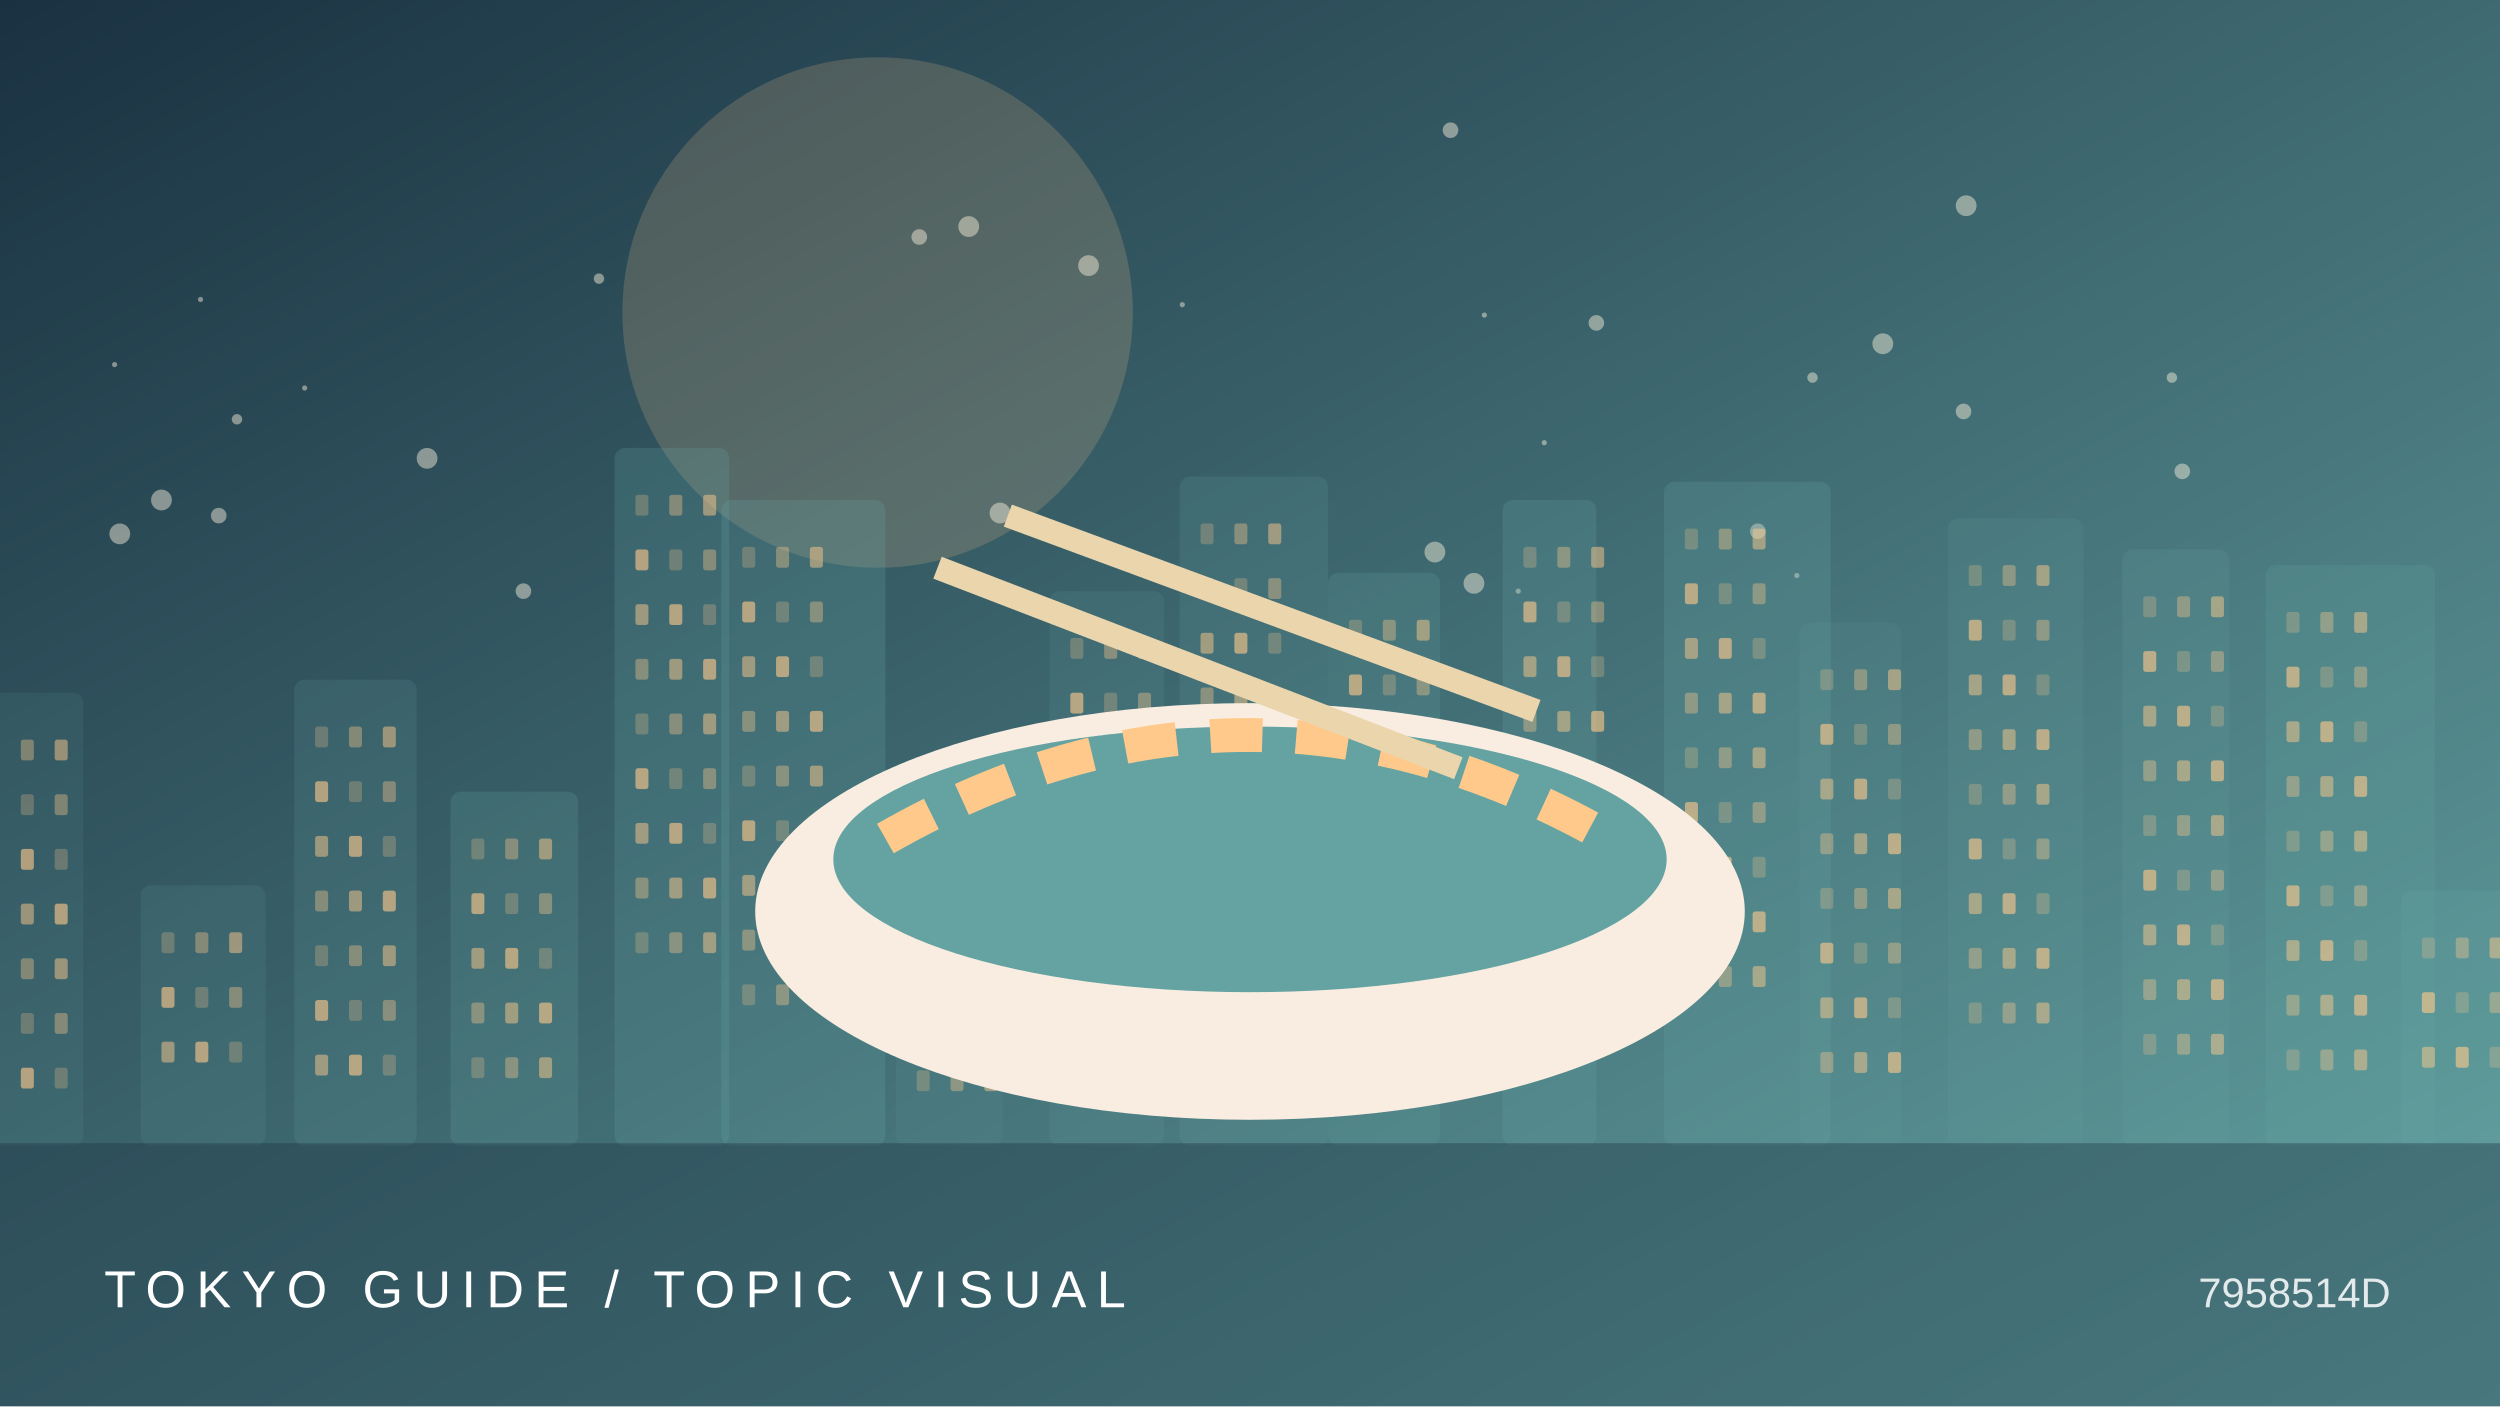
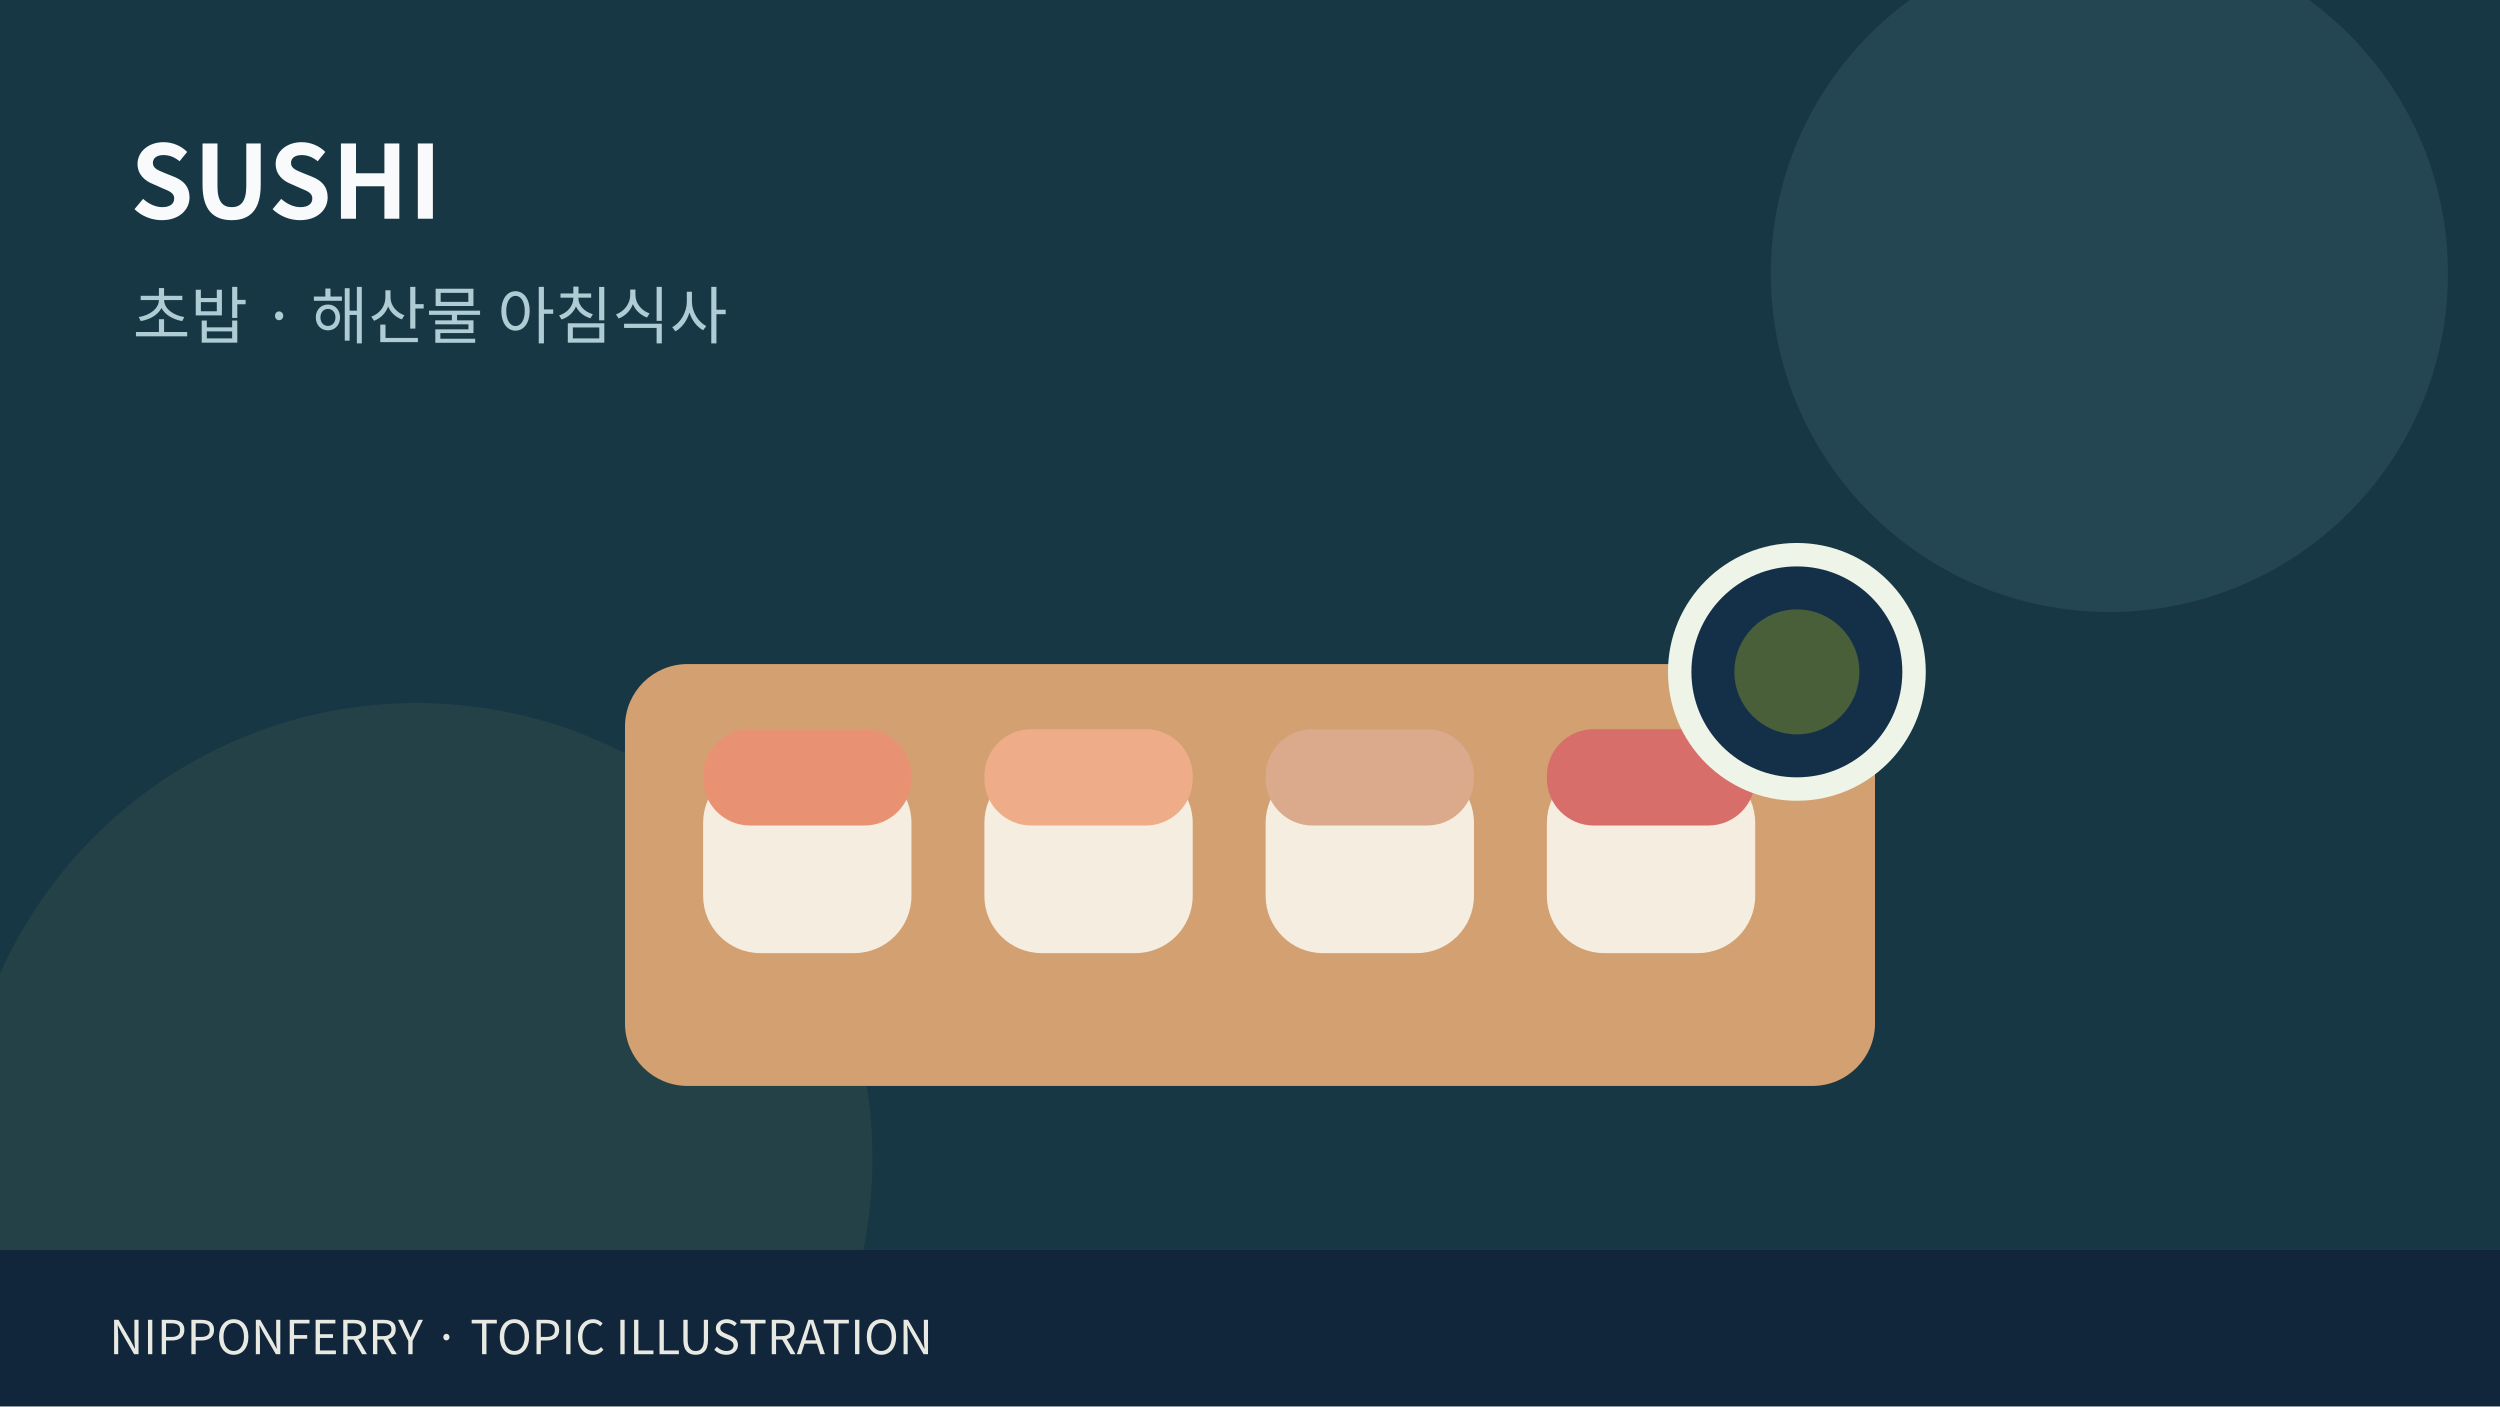
- <svg xmlns="http://www.w3.org/2000/svg" viewBox="0 0 960 540">
-   <defs>
-     <linearGradient id="g" x2="1" y2="1">
-       <stop stop-color="#1a3141" />
-       <stop offset="1" stop-color="#64a3a2" />
-     </linearGradient>
-   </defs>
-   <rect width="960" height="540" fill="url(#g)" />
-   <circle cx="337" cy="120" r="98" fill="#ffc98b" opacity=".18" />
-   <circle cx="62" cy="192" r="4" fill="#fff4de" opacity=".45" />
-   <circle cx="230" cy="107" r="2" fill="#fff4de" opacity=".45" />
-   <circle cx="675" cy="204" r="3" fill="#fff4de" opacity=".45" />
-   <circle cx="723" cy="132" r="4" fill="#fff4de" opacity=".45" />
-   <circle cx="551" cy="212" r="4" fill="#fff4de" opacity=".45" />
-   <circle cx="164" cy="176" r="4" fill="#fff4de" opacity=".45" />
-   <circle cx="566" cy="224" r="4" fill="#fff4de" opacity=".45" />
-   <circle cx="44" cy="140" r="1" fill="#fff4de" opacity=".45" />
-   <circle cx="754" cy="158" r="3" fill="#fff4de" opacity=".45" />
-   <circle cx="593" cy="170" r="1" fill="#fff4de" opacity=".45" />
-   <circle cx="91" cy="161" r="2" fill="#fff4de" opacity=".45" />
-   <circle cx="418" cy="102" r="4" fill="#fff4de" opacity=".45" />
-   <circle cx="454" cy="117" r="1" fill="#fff4de" opacity=".45" />
-   <circle cx="372" cy="87" r="4" fill="#fff4de" opacity=".45" />
-   <circle cx="690" cy="221" r="1" fill="#fff4de" opacity=".45" />
-   <circle cx="353" cy="91" r="3" fill="#fff4de" opacity=".45" />
-   <circle cx="696" cy="145" r="2" fill="#fff4de" opacity=".45" />
-   <circle cx="583" cy="227" r="1" fill="#fff4de" opacity=".45" />
-   <circle cx="77" cy="115" r="1" fill="#fff4de" opacity=".45" />
-   <circle cx="117" cy="149" r="1" fill="#fff4de" opacity=".45" />
-   <circle cx="384" cy="197" r="4" fill="#fff4de" opacity=".45" />
-   <circle cx="755" cy="79" r="4" fill="#fff4de" opacity=".45" />
-   <circle cx="838" cy="181" r="3" fill="#fff4de" opacity=".45" />
-   <circle cx="201" cy="227" r="3" fill="#fff4de" opacity=".45" />
-   <circle cx="84" cy="198" r="3" fill="#fff4de" opacity=".45" />
-   <circle cx="613" cy="124" r="3" fill="#fff4de" opacity=".45" />
-   <circle cx="570" cy="121" r="1" fill="#fff4de" opacity=".45" />
-   <circle cx="834" cy="145" r="2" fill="#fff4de" opacity=".45" />
-   <circle cx="46" cy="205" r="4" fill="#fff4de" opacity=".45" />
-   <circle cx="557" cy="50" r="3" fill="#fff4de" opacity=".45" />
-   <g>
-     <rect x="-13" y="266" width="45" height="174" rx="4" fill="#64a3a2" opacity="0.12" />
-     <rect x="-5" y="284" width="5" height="8" rx="1" fill="#ffc98b" opacity="0.25" />
-     <rect x="8" y="284" width="5" height="8" rx="1" fill="#ffc98b" opacity="0.37" />
-     <rect x="21" y="284" width="5" height="8" rx="1" fill="#ffc98b" opacity="0.49" />
-     <rect x="-5" y="305" width="5" height="8" rx="1" fill="#ffc98b" opacity="0.61" />
-     <rect x="8" y="305" width="5" height="8" rx="1" fill="#ffc98b" opacity="0.25" />
-     <rect x="21" y="305" width="5" height="8" rx="1" fill="#ffc98b" opacity="0.37" />
-     <rect x="-5" y="326" width="5" height="8" rx="1" fill="#ffc98b" opacity="0.49" />
-     <rect x="8" y="326" width="5" height="8" rx="1" fill="#ffc98b" opacity="0.61" />
-     <rect x="21" y="326" width="5" height="8" rx="1" fill="#ffc98b" opacity="0.25" />
-     <rect x="-5" y="347" width="5" height="8" rx="1" fill="#ffc98b" opacity="0.37" />
-     <rect x="8" y="347" width="5" height="8" rx="1" fill="#ffc98b" opacity="0.49" />
-     <rect x="21" y="347" width="5" height="8" rx="1" fill="#ffc98b" opacity="0.61" />
-     <rect x="-5" y="368" width="5" height="8" rx="1" fill="#ffc98b" opacity="0.25" />
-     <rect x="8" y="368" width="5" height="8" rx="1" fill="#ffc98b" opacity="0.37" />
-     <rect x="21" y="368" width="5" height="8" rx="1" fill="#ffc98b" opacity="0.49" />
-     <rect x="-5" y="389" width="5" height="8" rx="1" fill="#ffc98b" opacity="0.61" />
-     <rect x="8" y="389" width="5" height="8" rx="1" fill="#ffc98b" opacity="0.25" />
-     <rect x="21" y="389" width="5" height="8" rx="1" fill="#ffc98b" opacity="0.37" />
-     <rect x="-5" y="410" width="5" height="8" rx="1" fill="#ffc98b" opacity="0.49" />
-     <rect x="8" y="410" width="5" height="8" rx="1" fill="#ffc98b" opacity="0.61" />
-     <rect x="21" y="410" width="5" height="8" rx="1" fill="#ffc98b" opacity="0.25" />
-     <rect x="54" y="340" width="48" height="100" rx="4" fill="#64a3a2" opacity="0.14" />
-     <rect x="62" y="358" width="5" height="8" rx="1" fill="#ffc98b" opacity="0.25" />
-     <rect x="75" y="358" width="5" height="8" rx="1" fill="#ffc98b" opacity="0.37" />
-     <rect x="88" y="358" width="5" height="8" rx="1" fill="#ffc98b" opacity="0.49" />
-     <rect x="62" y="379" width="5" height="8" rx="1" fill="#ffc98b" opacity="0.61" />
-     <rect x="75" y="379" width="5" height="8" rx="1" fill="#ffc98b" opacity="0.25" />
-     <rect x="88" y="379" width="5" height="8" rx="1" fill="#ffc98b" opacity="0.37" />
-     <rect x="62" y="400" width="5" height="8" rx="1" fill="#ffc98b" opacity="0.49" />
-     <rect x="75" y="400" width="5" height="8" rx="1" fill="#ffc98b" opacity="0.61" />
-     <rect x="88" y="400" width="5" height="8" rx="1" fill="#ffc98b" opacity="0.25" />
-     <rect x="113" y="261" width="47" height="179" rx="4" fill="#64a3a2" opacity="0.17" />
-     <rect x="121" y="279" width="5" height="8" rx="1" fill="#ffc98b" opacity="0.25" />
-     <rect x="134" y="279" width="5" height="8" rx="1" fill="#ffc98b" opacity="0.37" />
-     <rect x="147" y="279" width="5" height="8" rx="1" fill="#ffc98b" opacity="0.49" />
-     <rect x="121" y="300" width="5" height="8" rx="1" fill="#ffc98b" opacity="0.61" />
-     <rect x="134" y="300" width="5" height="8" rx="1" fill="#ffc98b" opacity="0.25" />
-     <rect x="147" y="300" width="5" height="8" rx="1" fill="#ffc98b" opacity="0.37" />
-     <rect x="121" y="321" width="5" height="8" rx="1" fill="#ffc98b" opacity="0.49" />
-     <rect x="134" y="321" width="5" height="8" rx="1" fill="#ffc98b" opacity="0.61" />
-     <rect x="147" y="321" width="5" height="8" rx="1" fill="#ffc98b" opacity="0.25" />
-     <rect x="121" y="342" width="5" height="8" rx="1" fill="#ffc98b" opacity="0.37" />
-     <rect x="134" y="342" width="5" height="8" rx="1" fill="#ffc98b" opacity="0.49" />
-     <rect x="147" y="342" width="5" height="8" rx="1" fill="#ffc98b" opacity="0.61" />
-     <rect x="121" y="363" width="5" height="8" rx="1" fill="#ffc98b" opacity="0.25" />
-     <rect x="134" y="363" width="5" height="8" rx="1" fill="#ffc98b" opacity="0.37" />
-     <rect x="147" y="363" width="5" height="8" rx="1" fill="#ffc98b" opacity="0.49" />
-     <rect x="121" y="384" width="5" height="8" rx="1" fill="#ffc98b" opacity="0.61" />
-     <rect x="134" y="384" width="5" height="8" rx="1" fill="#ffc98b" opacity="0.25" />
-     <rect x="147" y="384" width="5" height="8" rx="1" fill="#ffc98b" opacity="0.37" />
-     <rect x="121" y="405" width="5" height="8" rx="1" fill="#ffc98b" opacity="0.49" />
-     <rect x="134" y="405" width="5" height="8" rx="1" fill="#ffc98b" opacity="0.61" />
-     <rect x="147" y="405" width="5" height="8" rx="1" fill="#ffc98b" opacity="0.25" />
-     <rect x="173" y="304" width="49" height="136" rx="4" fill="#64a3a2" opacity="0.20" />
-     <rect x="181" y="322" width="5" height="8" rx="1" fill="#ffc98b" opacity="0.25" />
-     <rect x="194" y="322" width="5" height="8" rx="1" fill="#ffc98b" opacity="0.37" />
-     <rect x="207" y="322" width="5" height="8" rx="1" fill="#ffc98b" opacity="0.49" />
-     <rect x="181" y="343" width="5" height="8" rx="1" fill="#ffc98b" opacity="0.61" />
-     <rect x="194" y="343" width="5" height="8" rx="1" fill="#ffc98b" opacity="0.25" />
-     <rect x="207" y="343" width="5" height="8" rx="1" fill="#ffc98b" opacity="0.37" />
-     <rect x="181" y="364" width="5" height="8" rx="1" fill="#ffc98b" opacity="0.49" />
-     <rect x="194" y="364" width="5" height="8" rx="1" fill="#ffc98b" opacity="0.61" />
-     <rect x="207" y="364" width="5" height="8" rx="1" fill="#ffc98b" opacity="0.25" />
-     <rect x="181" y="385" width="5" height="8" rx="1" fill="#ffc98b" opacity="0.37" />
-     <rect x="194" y="385" width="5" height="8" rx="1" fill="#ffc98b" opacity="0.49" />
-     <rect x="207" y="385" width="5" height="8" rx="1" fill="#ffc98b" opacity="0.61" />
-     <rect x="181" y="406" width="5" height="8" rx="1" fill="#ffc98b" opacity="0.25" />
-     <rect x="194" y="406" width="5" height="8" rx="1" fill="#ffc98b" opacity="0.37" />
-     <rect x="207" y="406" width="5" height="8" rx="1" fill="#ffc98b" opacity="0.49" />
-     <rect x="236" y="172" width="44" height="268" rx="4" fill="#64a3a2" opacity="0.22" />
-     <rect x="244" y="190" width="5" height="8" rx="1" fill="#ffc98b" opacity="0.25" />
-     <rect x="257" y="190" width="5" height="8" rx="1" fill="#ffc98b" opacity="0.37" />
-     <rect x="270" y="190" width="5" height="8" rx="1" fill="#ffc98b" opacity="0.49" />
-     <rect x="244" y="211" width="5" height="8" rx="1" fill="#ffc98b" opacity="0.61" />
-     <rect x="257" y="211" width="5" height="8" rx="1" fill="#ffc98b" opacity="0.25" />
-     <rect x="270" y="211" width="5" height="8" rx="1" fill="#ffc98b" opacity="0.37" />
-     <rect x="244" y="232" width="5" height="8" rx="1" fill="#ffc98b" opacity="0.49" />
-     <rect x="257" y="232" width="5" height="8" rx="1" fill="#ffc98b" opacity="0.61" />
-     <rect x="270" y="232" width="5" height="8" rx="1" fill="#ffc98b" opacity="0.25" />
-     <rect x="244" y="253" width="5" height="8" rx="1" fill="#ffc98b" opacity="0.37" />
-     <rect x="257" y="253" width="5" height="8" rx="1" fill="#ffc98b" opacity="0.49" />
-     <rect x="270" y="253" width="5" height="8" rx="1" fill="#ffc98b" opacity="0.61" />
-     <rect x="244" y="274" width="5" height="8" rx="1" fill="#ffc98b" opacity="0.25" />
-     <rect x="257" y="274" width="5" height="8" rx="1" fill="#ffc98b" opacity="0.37" />
-     <rect x="270" y="274" width="5" height="8" rx="1" fill="#ffc98b" opacity="0.49" />
-     <rect x="244" y="295" width="5" height="8" rx="1" fill="#ffc98b" opacity="0.61" />
-     <rect x="257" y="295" width="5" height="8" rx="1" fill="#ffc98b" opacity="0.25" />
-     <rect x="270" y="295" width="5" height="8" rx="1" fill="#ffc98b" opacity="0.37" />
-     <rect x="244" y="316" width="5" height="8" rx="1" fill="#ffc98b" opacity="0.49" />
-     <rect x="257" y="316" width="5" height="8" rx="1" fill="#ffc98b" opacity="0.61" />
-     <rect x="270" y="316" width="5" height="8" rx="1" fill="#ffc98b" opacity="0.25" />
-     <rect x="244" y="337" width="5" height="8" rx="1" fill="#ffc98b" opacity="0.37" />
-     <rect x="257" y="337" width="5" height="8" rx="1" fill="#ffc98b" opacity="0.49" />
-     <rect x="270" y="337" width="5" height="8" rx="1" fill="#ffc98b" opacity="0.61" />
-     <rect x="244" y="358" width="5" height="8" rx="1" fill="#ffc98b" opacity="0.25" />
-     <rect x="257" y="358" width="5" height="8" rx="1" fill="#ffc98b" opacity="0.37" />
-     <rect x="270" y="358" width="5" height="8" rx="1" fill="#ffc98b" opacity="0.49" />
-     <rect x="277" y="192" width="63" height="248" rx="4" fill="#64a3a2" opacity="0.24" />
-     <rect x="285" y="210" width="5" height="8" rx="1" fill="#ffc98b" opacity="0.25" />
-     <rect x="298" y="210" width="5" height="8" rx="1" fill="#ffc98b" opacity="0.37" />
-     <rect x="311" y="210" width="5" height="8" rx="1" fill="#ffc98b" opacity="0.49" />
-     <rect x="285" y="231" width="5" height="8" rx="1" fill="#ffc98b" opacity="0.61" />
-     <rect x="298" y="231" width="5" height="8" rx="1" fill="#ffc98b" opacity="0.25" />
-     <rect x="311" y="231" width="5" height="8" rx="1" fill="#ffc98b" opacity="0.37" />
-     <rect x="285" y="252" width="5" height="8" rx="1" fill="#ffc98b" opacity="0.49" />
-     <rect x="298" y="252" width="5" height="8" rx="1" fill="#ffc98b" opacity="0.61" />
-     <rect x="311" y="252" width="5" height="8" rx="1" fill="#ffc98b" opacity="0.25" />
-     <rect x="285" y="273" width="5" height="8" rx="1" fill="#ffc98b" opacity="0.37" />
-     <rect x="298" y="273" width="5" height="8" rx="1" fill="#ffc98b" opacity="0.49" />
-     <rect x="311" y="273" width="5" height="8" rx="1" fill="#ffc98b" opacity="0.61" />
-     <rect x="285" y="294" width="5" height="8" rx="1" fill="#ffc98b" opacity="0.25" />
-     <rect x="298" y="294" width="5" height="8" rx="1" fill="#ffc98b" opacity="0.37" />
-     <rect x="311" y="294" width="5" height="8" rx="1" fill="#ffc98b" opacity="0.49" />
-     <rect x="285" y="315" width="5" height="8" rx="1" fill="#ffc98b" opacity="0.61" />
-     <rect x="298" y="315" width="5" height="8" rx="1" fill="#ffc98b" opacity="0.25" />
-     <rect x="311" y="315" width="5" height="8" rx="1" fill="#ffc98b" opacity="0.37" />
-     <rect x="285" y="336" width="5" height="8" rx="1" fill="#ffc98b" opacity="0.49" />
-     <rect x="298" y="336" width="5" height="8" rx="1" fill="#ffc98b" opacity="0.61" />
-     <rect x="311" y="336" width="5" height="8" rx="1" fill="#ffc98b" opacity="0.25" />
-     <rect x="285" y="357" width="5" height="8" rx="1" fill="#ffc98b" opacity="0.37" />
-     <rect x="298" y="357" width="5" height="8" rx="1" fill="#ffc98b" opacity="0.49" />
-     <rect x="311" y="357" width="5" height="8" rx="1" fill="#ffc98b" opacity="0.61" />
-     <rect x="285" y="378" width="5" height="8" rx="1" fill="#ffc98b" opacity="0.25" />
-     <rect x="298" y="378" width="5" height="8" rx="1" fill="#ffc98b" opacity="0.37" />
-     <rect x="311" y="378" width="5" height="8" rx="1" fill="#ffc98b" opacity="0.49" />
-     <rect x="344" y="309" width="41" height="131" rx="4" fill="#64a3a2" opacity="0.12" />
-     <rect x="352" y="327" width="5" height="8" rx="1" fill="#ffc98b" opacity="0.25" />
-     <rect x="365" y="327" width="5" height="8" rx="1" fill="#ffc98b" opacity="0.37" />
-     <rect x="378" y="327" width="5" height="8" rx="1" fill="#ffc98b" opacity="0.49" />
-     <rect x="352" y="348" width="5" height="8" rx="1" fill="#ffc98b" opacity="0.61" />
-     <rect x="365" y="348" width="5" height="8" rx="1" fill="#ffc98b" opacity="0.25" />
-     <rect x="378" y="348" width="5" height="8" rx="1" fill="#ffc98b" opacity="0.37" />
-     <rect x="352" y="369" width="5" height="8" rx="1" fill="#ffc98b" opacity="0.49" />
-     <rect x="365" y="369" width="5" height="8" rx="1" fill="#ffc98b" opacity="0.61" />
-     <rect x="378" y="369" width="5" height="8" rx="1" fill="#ffc98b" opacity="0.25" />
-     <rect x="352" y="390" width="5" height="8" rx="1" fill="#ffc98b" opacity="0.37" />
-     <rect x="365" y="390" width="5" height="8" rx="1" fill="#ffc98b" opacity="0.49" />
-     <rect x="378" y="390" width="5" height="8" rx="1" fill="#ffc98b" opacity="0.61" />
-     <rect x="352" y="411" width="5" height="8" rx="1" fill="#ffc98b" opacity="0.25" />
-     <rect x="365" y="411" width="5" height="8" rx="1" fill="#ffc98b" opacity="0.37" />
-     <rect x="378" y="411" width="5" height="8" rx="1" fill="#ffc98b" opacity="0.49" />
-     <rect x="403" y="227" width="44" height="213" rx="4" fill="#64a3a2" opacity="0.14" />
-     <rect x="411" y="245" width="5" height="8" rx="1" fill="#ffc98b" opacity="0.25" />
-     <rect x="424" y="245" width="5" height="8" rx="1" fill="#ffc98b" opacity="0.37" />
-     <rect x="437" y="245" width="5" height="8" rx="1" fill="#ffc98b" opacity="0.49" />
-     <rect x="411" y="266" width="5" height="8" rx="1" fill="#ffc98b" opacity="0.61" />
-     <rect x="424" y="266" width="5" height="8" rx="1" fill="#ffc98b" opacity="0.25" />
-     <rect x="437" y="266" width="5" height="8" rx="1" fill="#ffc98b" opacity="0.37" />
-     <rect x="411" y="287" width="5" height="8" rx="1" fill="#ffc98b" opacity="0.49" />
-     <rect x="424" y="287" width="5" height="8" rx="1" fill="#ffc98b" opacity="0.61" />
-     <rect x="437" y="287" width="5" height="8" rx="1" fill="#ffc98b" opacity="0.25" />
-     <rect x="411" y="308" width="5" height="8" rx="1" fill="#ffc98b" opacity="0.37" />
-     <rect x="424" y="308" width="5" height="8" rx="1" fill="#ffc98b" opacity="0.49" />
-     <rect x="437" y="308" width="5" height="8" rx="1" fill="#ffc98b" opacity="0.61" />
-     <rect x="411" y="329" width="5" height="8" rx="1" fill="#ffc98b" opacity="0.25" />
-     <rect x="424" y="329" width="5" height="8" rx="1" fill="#ffc98b" opacity="0.37" />
-     <rect x="437" y="329" width="5" height="8" rx="1" fill="#ffc98b" opacity="0.49" />
-     <rect x="411" y="350" width="5" height="8" rx="1" fill="#ffc98b" opacity="0.61" />
-     <rect x="424" y="350" width="5" height="8" rx="1" fill="#ffc98b" opacity="0.25" />
-     <rect x="437" y="350" width="5" height="8" rx="1" fill="#ffc98b" opacity="0.37" />
-     <rect x="411" y="371" width="5" height="8" rx="1" fill="#ffc98b" opacity="0.49" />
-     <rect x="424" y="371" width="5" height="8" rx="1" fill="#ffc98b" opacity="0.61" />
-     <rect x="437" y="371" width="5" height="8" rx="1" fill="#ffc98b" opacity="0.25" />
-     <rect x="411" y="392" width="5" height="8" rx="1" fill="#ffc98b" opacity="0.37" />
-     <rect x="424" y="392" width="5" height="8" rx="1" fill="#ffc98b" opacity="0.49" />
-     <rect x="437" y="392" width="5" height="8" rx="1" fill="#ffc98b" opacity="0.61" />
-     <rect x="411" y="413" width="5" height="8" rx="1" fill="#ffc98b" opacity="0.25" />
-     <rect x="424" y="413" width="5" height="8" rx="1" fill="#ffc98b" opacity="0.37" />
-     <rect x="437" y="413" width="5" height="8" rx="1" fill="#ffc98b" opacity="0.49" />
-     <rect x="453" y="183" width="57" height="257" rx="4" fill="#64a3a2" opacity="0.17" />
-     <rect x="461" y="201" width="5" height="8" rx="1" fill="#ffc98b" opacity="0.25" />
-     <rect x="474" y="201" width="5" height="8" rx="1" fill="#ffc98b" opacity="0.37" />
-     <rect x="487" y="201" width="5" height="8" rx="1" fill="#ffc98b" opacity="0.49" />
-     <rect x="461" y="222" width="5" height="8" rx="1" fill="#ffc98b" opacity="0.61" />
-     <rect x="474" y="222" width="5" height="8" rx="1" fill="#ffc98b" opacity="0.25" />
-     <rect x="487" y="222" width="5" height="8" rx="1" fill="#ffc98b" opacity="0.37" />
-     <rect x="461" y="243" width="5" height="8" rx="1" fill="#ffc98b" opacity="0.49" />
-     <rect x="474" y="243" width="5" height="8" rx="1" fill="#ffc98b" opacity="0.61" />
-     <rect x="487" y="243" width="5" height="8" rx="1" fill="#ffc98b" opacity="0.25" />
-     <rect x="461" y="264" width="5" height="8" rx="1" fill="#ffc98b" opacity="0.37" />
-     <rect x="474" y="264" width="5" height="8" rx="1" fill="#ffc98b" opacity="0.49" />
-     <rect x="487" y="264" width="5" height="8" rx="1" fill="#ffc98b" opacity="0.61" />
-     <rect x="461" y="285" width="5" height="8" rx="1" fill="#ffc98b" opacity="0.25" />
-     <rect x="474" y="285" width="5" height="8" rx="1" fill="#ffc98b" opacity="0.37" />
-     <rect x="487" y="285" width="5" height="8" rx="1" fill="#ffc98b" opacity="0.49" />
-     <rect x="461" y="306" width="5" height="8" rx="1" fill="#ffc98b" opacity="0.61" />
-     <rect x="474" y="306" width="5" height="8" rx="1" fill="#ffc98b" opacity="0.25" />
-     <rect x="487" y="306" width="5" height="8" rx="1" fill="#ffc98b" opacity="0.37" />
-     <rect x="461" y="327" width="5" height="8" rx="1" fill="#ffc98b" opacity="0.49" />
-     <rect x="474" y="327" width="5" height="8" rx="1" fill="#ffc98b" opacity="0.61" />
-     <rect x="487" y="327" width="5" height="8" rx="1" fill="#ffc98b" opacity="0.25" />
-     <rect x="461" y="348" width="5" height="8" rx="1" fill="#ffc98b" opacity="0.37" />
-     <rect x="474" y="348" width="5" height="8" rx="1" fill="#ffc98b" opacity="0.49" />
-     <rect x="487" y="348" width="5" height="8" rx="1" fill="#ffc98b" opacity="0.61" />
-     <rect x="461" y="369" width="5" height="8" rx="1" fill="#ffc98b" opacity="0.25" />
-     <rect x="474" y="369" width="5" height="8" rx="1" fill="#ffc98b" opacity="0.37" />
-     <rect x="487" y="369" width="5" height="8" rx="1" fill="#ffc98b" opacity="0.49" />
-     <rect x="510" y="220" width="43" height="220" rx="4" fill="#64a3a2" opacity="0.20" />
-     <rect x="518" y="238" width="5" height="8" rx="1" fill="#ffc98b" opacity="0.25" />
-     <rect x="531" y="238" width="5" height="8" rx="1" fill="#ffc98b" opacity="0.37" />
-     <rect x="544" y="238" width="5" height="8" rx="1" fill="#ffc98b" opacity="0.49" />
-     <rect x="518" y="259" width="5" height="8" rx="1" fill="#ffc98b" opacity="0.61" />
-     <rect x="531" y="259" width="5" height="8" rx="1" fill="#ffc98b" opacity="0.25" />
-     <rect x="544" y="259" width="5" height="8" rx="1" fill="#ffc98b" opacity="0.37" />
-     <rect x="518" y="280" width="5" height="8" rx="1" fill="#ffc98b" opacity="0.49" />
-     <rect x="531" y="280" width="5" height="8" rx="1" fill="#ffc98b" opacity="0.61" />
-     <rect x="544" y="280" width="5" height="8" rx="1" fill="#ffc98b" opacity="0.25" />
-     <rect x="518" y="301" width="5" height="8" rx="1" fill="#ffc98b" opacity="0.37" />
-     <rect x="531" y="301" width="5" height="8" rx="1" fill="#ffc98b" opacity="0.49" />
-     <rect x="544" y="301" width="5" height="8" rx="1" fill="#ffc98b" opacity="0.61" />
-     <rect x="518" y="322" width="5" height="8" rx="1" fill="#ffc98b" opacity="0.25" />
-     <rect x="531" y="322" width="5" height="8" rx="1" fill="#ffc98b" opacity="0.37" />
-     <rect x="544" y="322" width="5" height="8" rx="1" fill="#ffc98b" opacity="0.49" />
-     <rect x="518" y="343" width="5" height="8" rx="1" fill="#ffc98b" opacity="0.61" />
-     <rect x="531" y="343" width="5" height="8" rx="1" fill="#ffc98b" opacity="0.25" />
-     <rect x="544" y="343" width="5" height="8" rx="1" fill="#ffc98b" opacity="0.37" />
-     <rect x="518" y="364" width="5" height="8" rx="1" fill="#ffc98b" opacity="0.49" />
-     <rect x="531" y="364" width="5" height="8" rx="1" fill="#ffc98b" opacity="0.61" />
-     <rect x="544" y="364" width="5" height="8" rx="1" fill="#ffc98b" opacity="0.25" />
-     <rect x="518" y="385" width="5" height="8" rx="1" fill="#ffc98b" opacity="0.37" />
-     <rect x="531" y="385" width="5" height="8" rx="1" fill="#ffc98b" opacity="0.49" />
-     <rect x="544" y="385" width="5" height="8" rx="1" fill="#ffc98b" opacity="0.61" />
-     <rect x="518" y="406" width="5" height="8" rx="1" fill="#ffc98b" opacity="0.25" />
-     <rect x="531" y="406" width="5" height="8" rx="1" fill="#ffc98b" opacity="0.37" />
-     <rect x="544" y="406" width="5" height="8" rx="1" fill="#ffc98b" opacity="0.49" />
-     <rect x="577" y="192" width="36" height="248" rx="4" fill="#64a3a2" opacity="0.22" />
-     <rect x="585" y="210" width="5" height="8" rx="1" fill="#ffc98b" opacity="0.25" />
-     <rect x="598" y="210" width="5" height="8" rx="1" fill="#ffc98b" opacity="0.37" />
-     <rect x="611" y="210" width="5" height="8" rx="1" fill="#ffc98b" opacity="0.49" />
-     <rect x="585" y="231" width="5" height="8" rx="1" fill="#ffc98b" opacity="0.61" />
-     <rect x="598" y="231" width="5" height="8" rx="1" fill="#ffc98b" opacity="0.25" />
-     <rect x="611" y="231" width="5" height="8" rx="1" fill="#ffc98b" opacity="0.37" />
-     <rect x="585" y="252" width="5" height="8" rx="1" fill="#ffc98b" opacity="0.49" />
-     <rect x="598" y="252" width="5" height="8" rx="1" fill="#ffc98b" opacity="0.61" />
-     <rect x="611" y="252" width="5" height="8" rx="1" fill="#ffc98b" opacity="0.25" />
-     <rect x="585" y="273" width="5" height="8" rx="1" fill="#ffc98b" opacity="0.37" />
-     <rect x="598" y="273" width="5" height="8" rx="1" fill="#ffc98b" opacity="0.49" />
-     <rect x="611" y="273" width="5" height="8" rx="1" fill="#ffc98b" opacity="0.61" />
-     <rect x="585" y="294" width="5" height="8" rx="1" fill="#ffc98b" opacity="0.25" />
-     <rect x="598" y="294" width="5" height="8" rx="1" fill="#ffc98b" opacity="0.37" />
-     <rect x="611" y="294" width="5" height="8" rx="1" fill="#ffc98b" opacity="0.49" />
-     <rect x="585" y="315" width="5" height="8" rx="1" fill="#ffc98b" opacity="0.61" />
-     <rect x="598" y="315" width="5" height="8" rx="1" fill="#ffc98b" opacity="0.25" />
-     <rect x="611" y="315" width="5" height="8" rx="1" fill="#ffc98b" opacity="0.37" />
-     <rect x="585" y="336" width="5" height="8" rx="1" fill="#ffc98b" opacity="0.49" />
-     <rect x="598" y="336" width="5" height="8" rx="1" fill="#ffc98b" opacity="0.61" />
-     <rect x="611" y="336" width="5" height="8" rx="1" fill="#ffc98b" opacity="0.25" />
-     <rect x="585" y="357" width="5" height="8" rx="1" fill="#ffc98b" opacity="0.37" />
-     <rect x="598" y="357" width="5" height="8" rx="1" fill="#ffc98b" opacity="0.49" />
-     <rect x="611" y="357" width="5" height="8" rx="1" fill="#ffc98b" opacity="0.61" />
-     <rect x="585" y="378" width="5" height="8" rx="1" fill="#ffc98b" opacity="0.25" />
-     <rect x="598" y="378" width="5" height="8" rx="1" fill="#ffc98b" opacity="0.37" />
-     <rect x="611" y="378" width="5" height="8" rx="1" fill="#ffc98b" opacity="0.49" />
-     <rect x="639" y="185" width="64" height="255" rx="4" fill="#64a3a2" opacity="0.24" />
-     <rect x="647" y="203" width="5" height="8" rx="1" fill="#ffc98b" opacity="0.25" />
-     <rect x="660" y="203" width="5" height="8" rx="1" fill="#ffc98b" opacity="0.37" />
-     <rect x="673" y="203" width="5" height="8" rx="1" fill="#ffc98b" opacity="0.49" />
-     <rect x="647" y="224" width="5" height="8" rx="1" fill="#ffc98b" opacity="0.61" />
-     <rect x="660" y="224" width="5" height="8" rx="1" fill="#ffc98b" opacity="0.25" />
-     <rect x="673" y="224" width="5" height="8" rx="1" fill="#ffc98b" opacity="0.37" />
-     <rect x="647" y="245" width="5" height="8" rx="1" fill="#ffc98b" opacity="0.49" />
-     <rect x="660" y="245" width="5" height="8" rx="1" fill="#ffc98b" opacity="0.61" />
-     <rect x="673" y="245" width="5" height="8" rx="1" fill="#ffc98b" opacity="0.25" />
-     <rect x="647" y="266" width="5" height="8" rx="1" fill="#ffc98b" opacity="0.37" />
-     <rect x="660" y="266" width="5" height="8" rx="1" fill="#ffc98b" opacity="0.49" />
-     <rect x="673" y="266" width="5" height="8" rx="1" fill="#ffc98b" opacity="0.61" />
-     <rect x="647" y="287" width="5" height="8" rx="1" fill="#ffc98b" opacity="0.25" />
-     <rect x="660" y="287" width="5" height="8" rx="1" fill="#ffc98b" opacity="0.37" />
-     <rect x="673" y="287" width="5" height="8" rx="1" fill="#ffc98b" opacity="0.49" />
-     <rect x="647" y="308" width="5" height="8" rx="1" fill="#ffc98b" opacity="0.61" />
-     <rect x="660" y="308" width="5" height="8" rx="1" fill="#ffc98b" opacity="0.25" />
-     <rect x="673" y="308" width="5" height="8" rx="1" fill="#ffc98b" opacity="0.37" />
-     <rect x="647" y="329" width="5" height="8" rx="1" fill="#ffc98b" opacity="0.49" />
-     <rect x="660" y="329" width="5" height="8" rx="1" fill="#ffc98b" opacity="0.61" />
-     <rect x="673" y="329" width="5" height="8" rx="1" fill="#ffc98b" opacity="0.25" />
-     <rect x="647" y="350" width="5" height="8" rx="1" fill="#ffc98b" opacity="0.37" />
-     <rect x="660" y="350" width="5" height="8" rx="1" fill="#ffc98b" opacity="0.49" />
-     <rect x="673" y="350" width="5" height="8" rx="1" fill="#ffc98b" opacity="0.61" />
-     <rect x="647" y="371" width="5" height="8" rx="1" fill="#ffc98b" opacity="0.25" />
-     <rect x="660" y="371" width="5" height="8" rx="1" fill="#ffc98b" opacity="0.37" />
-     <rect x="673" y="371" width="5" height="8" rx="1" fill="#ffc98b" opacity="0.49" />
-     <rect x="691" y="239" width="39" height="201" rx="4" fill="#64a3a2" opacity="0.12" />
-     <rect x="699" y="257" width="5" height="8" rx="1" fill="#ffc98b" opacity="0.25" />
-     <rect x="712" y="257" width="5" height="8" rx="1" fill="#ffc98b" opacity="0.37" />
-     <rect x="725" y="257" width="5" height="8" rx="1" fill="#ffc98b" opacity="0.49" />
-     <rect x="699" y="278" width="5" height="8" rx="1" fill="#ffc98b" opacity="0.61" />
-     <rect x="712" y="278" width="5" height="8" rx="1" fill="#ffc98b" opacity="0.25" />
-     <rect x="725" y="278" width="5" height="8" rx="1" fill="#ffc98b" opacity="0.37" />
-     <rect x="699" y="299" width="5" height="8" rx="1" fill="#ffc98b" opacity="0.49" />
-     <rect x="712" y="299" width="5" height="8" rx="1" fill="#ffc98b" opacity="0.61" />
-     <rect x="725" y="299" width="5" height="8" rx="1" fill="#ffc98b" opacity="0.25" />
-     <rect x="699" y="320" width="5" height="8" rx="1" fill="#ffc98b" opacity="0.37" />
-     <rect x="712" y="320" width="5" height="8" rx="1" fill="#ffc98b" opacity="0.49" />
-     <rect x="725" y="320" width="5" height="8" rx="1" fill="#ffc98b" opacity="0.61" />
-     <rect x="699" y="341" width="5" height="8" rx="1" fill="#ffc98b" opacity="0.25" />
-     <rect x="712" y="341" width="5" height="8" rx="1" fill="#ffc98b" opacity="0.37" />
-     <rect x="725" y="341" width="5" height="8" rx="1" fill="#ffc98b" opacity="0.49" />
-     <rect x="699" y="362" width="5" height="8" rx="1" fill="#ffc98b" opacity="0.61" />
-     <rect x="712" y="362" width="5" height="8" rx="1" fill="#ffc98b" opacity="0.25" />
-     <rect x="725" y="362" width="5" height="8" rx="1" fill="#ffc98b" opacity="0.37" />
-     <rect x="699" y="383" width="5" height="8" rx="1" fill="#ffc98b" opacity="0.49" />
-     <rect x="712" y="383" width="5" height="8" rx="1" fill="#ffc98b" opacity="0.61" />
-     <rect x="725" y="383" width="5" height="8" rx="1" fill="#ffc98b" opacity="0.25" />
-     <rect x="699" y="404" width="5" height="8" rx="1" fill="#ffc98b" opacity="0.37" />
-     <rect x="712" y="404" width="5" height="8" rx="1" fill="#ffc98b" opacity="0.49" />
-     <rect x="725" y="404" width="5" height="8" rx="1" fill="#ffc98b" opacity="0.61" />
-     <rect x="748" y="199" width="52" height="241" rx="4" fill="#64a3a2" opacity="0.14" />
-     <rect x="756" y="217" width="5" height="8" rx="1" fill="#ffc98b" opacity="0.25" />
-     <rect x="769" y="217" width="5" height="8" rx="1" fill="#ffc98b" opacity="0.37" />
-     <rect x="782" y="217" width="5" height="8" rx="1" fill="#ffc98b" opacity="0.49" />
-     <rect x="756" y="238" width="5" height="8" rx="1" fill="#ffc98b" opacity="0.61" />
-     <rect x="769" y="238" width="5" height="8" rx="1" fill="#ffc98b" opacity="0.25" />
-     <rect x="782" y="238" width="5" height="8" rx="1" fill="#ffc98b" opacity="0.37" />
-     <rect x="756" y="259" width="5" height="8" rx="1" fill="#ffc98b" opacity="0.49" />
-     <rect x="769" y="259" width="5" height="8" rx="1" fill="#ffc98b" opacity="0.61" />
-     <rect x="782" y="259" width="5" height="8" rx="1" fill="#ffc98b" opacity="0.25" />
-     <rect x="756" y="280" width="5" height="8" rx="1" fill="#ffc98b" opacity="0.37" />
-     <rect x="769" y="280" width="5" height="8" rx="1" fill="#ffc98b" opacity="0.49" />
-     <rect x="782" y="280" width="5" height="8" rx="1" fill="#ffc98b" opacity="0.61" />
-     <rect x="756" y="301" width="5" height="8" rx="1" fill="#ffc98b" opacity="0.25" />
-     <rect x="769" y="301" width="5" height="8" rx="1" fill="#ffc98b" opacity="0.37" />
-     <rect x="782" y="301" width="5" height="8" rx="1" fill="#ffc98b" opacity="0.49" />
-     <rect x="756" y="322" width="5" height="8" rx="1" fill="#ffc98b" opacity="0.61" />
-     <rect x="769" y="322" width="5" height="8" rx="1" fill="#ffc98b" opacity="0.25" />
-     <rect x="782" y="322" width="5" height="8" rx="1" fill="#ffc98b" opacity="0.37" />
-     <rect x="756" y="343" width="5" height="8" rx="1" fill="#ffc98b" opacity="0.49" />
-     <rect x="769" y="343" width="5" height="8" rx="1" fill="#ffc98b" opacity="0.61" />
-     <rect x="782" y="343" width="5" height="8" rx="1" fill="#ffc98b" opacity="0.25" />
-     <rect x="756" y="364" width="5" height="8" rx="1" fill="#ffc98b" opacity="0.37" />
-     <rect x="769" y="364" width="5" height="8" rx="1" fill="#ffc98b" opacity="0.49" />
-     <rect x="782" y="364" width="5" height="8" rx="1" fill="#ffc98b" opacity="0.61" />
-     <rect x="756" y="385" width="5" height="8" rx="1" fill="#ffc98b" opacity="0.25" />
-     <rect x="769" y="385" width="5" height="8" rx="1" fill="#ffc98b" opacity="0.37" />
-     <rect x="782" y="385" width="5" height="8" rx="1" fill="#ffc98b" opacity="0.49" />
-     <rect x="815" y="211" width="41" height="229" rx="4" fill="#64a3a2" opacity="0.17" />
-     <rect x="823" y="229" width="5" height="8" rx="1" fill="#ffc98b" opacity="0.25" />
-     <rect x="836" y="229" width="5" height="8" rx="1" fill="#ffc98b" opacity="0.37" />
-     <rect x="849" y="229" width="5" height="8" rx="1" fill="#ffc98b" opacity="0.49" />
-     <rect x="823" y="250" width="5" height="8" rx="1" fill="#ffc98b" opacity="0.61" />
-     <rect x="836" y="250" width="5" height="8" rx="1" fill="#ffc98b" opacity="0.25" />
-     <rect x="849" y="250" width="5" height="8" rx="1" fill="#ffc98b" opacity="0.37" />
-     <rect x="823" y="271" width="5" height="8" rx="1" fill="#ffc98b" opacity="0.49" />
-     <rect x="836" y="271" width="5" height="8" rx="1" fill="#ffc98b" opacity="0.61" />
-     <rect x="849" y="271" width="5" height="8" rx="1" fill="#ffc98b" opacity="0.25" />
-     <rect x="823" y="292" width="5" height="8" rx="1" fill="#ffc98b" opacity="0.37" />
-     <rect x="836" y="292" width="5" height="8" rx="1" fill="#ffc98b" opacity="0.49" />
-     <rect x="849" y="292" width="5" height="8" rx="1" fill="#ffc98b" opacity="0.61" />
-     <rect x="823" y="313" width="5" height="8" rx="1" fill="#ffc98b" opacity="0.25" />
-     <rect x="836" y="313" width="5" height="8" rx="1" fill="#ffc98b" opacity="0.37" />
-     <rect x="849" y="313" width="5" height="8" rx="1" fill="#ffc98b" opacity="0.49" />
-     <rect x="823" y="334" width="5" height="8" rx="1" fill="#ffc98b" opacity="0.61" />
-     <rect x="836" y="334" width="5" height="8" rx="1" fill="#ffc98b" opacity="0.25" />
-     <rect x="849" y="334" width="5" height="8" rx="1" fill="#ffc98b" opacity="0.37" />
-     <rect x="823" y="355" width="5" height="8" rx="1" fill="#ffc98b" opacity="0.49" />
-     <rect x="836" y="355" width="5" height="8" rx="1" fill="#ffc98b" opacity="0.61" />
-     <rect x="849" y="355" width="5" height="8" rx="1" fill="#ffc98b" opacity="0.25" />
-     <rect x="823" y="376" width="5" height="8" rx="1" fill="#ffc98b" opacity="0.37" />
-     <rect x="836" y="376" width="5" height="8" rx="1" fill="#ffc98b" opacity="0.49" />
-     <rect x="849" y="376" width="5" height="8" rx="1" fill="#ffc98b" opacity="0.61" />
-     <rect x="823" y="397" width="5" height="8" rx="1" fill="#ffc98b" opacity="0.25" />
-     <rect x="836" y="397" width="5" height="8" rx="1" fill="#ffc98b" opacity="0.37" />
-     <rect x="849" y="397" width="5" height="8" rx="1" fill="#ffc98b" opacity="0.49" />
-     <rect x="870" y="217" width="65" height="223" rx="4" fill="#64a3a2" opacity="0.20" />
-     <rect x="878" y="235" width="5" height="8" rx="1" fill="#ffc98b" opacity="0.25" />
-     <rect x="891" y="235" width="5" height="8" rx="1" fill="#ffc98b" opacity="0.37" />
-     <rect x="904" y="235" width="5" height="8" rx="1" fill="#ffc98b" opacity="0.49" />
-     <rect x="878" y="256" width="5" height="8" rx="1" fill="#ffc98b" opacity="0.61" />
-     <rect x="891" y="256" width="5" height="8" rx="1" fill="#ffc98b" opacity="0.25" />
-     <rect x="904" y="256" width="5" height="8" rx="1" fill="#ffc98b" opacity="0.37" />
-     <rect x="878" y="277" width="5" height="8" rx="1" fill="#ffc98b" opacity="0.49" />
-     <rect x="891" y="277" width="5" height="8" rx="1" fill="#ffc98b" opacity="0.61" />
-     <rect x="904" y="277" width="5" height="8" rx="1" fill="#ffc98b" opacity="0.25" />
-     <rect x="878" y="298" width="5" height="8" rx="1" fill="#ffc98b" opacity="0.37" />
-     <rect x="891" y="298" width="5" height="8" rx="1" fill="#ffc98b" opacity="0.49" />
-     <rect x="904" y="298" width="5" height="8" rx="1" fill="#ffc98b" opacity="0.61" />
-     <rect x="878" y="319" width="5" height="8" rx="1" fill="#ffc98b" opacity="0.25" />
-     <rect x="891" y="319" width="5" height="8" rx="1" fill="#ffc98b" opacity="0.37" />
-     <rect x="904" y="319" width="5" height="8" rx="1" fill="#ffc98b" opacity="0.49" />
-     <rect x="878" y="340" width="5" height="8" rx="1" fill="#ffc98b" opacity="0.61" />
-     <rect x="891" y="340" width="5" height="8" rx="1" fill="#ffc98b" opacity="0.25" />
-     <rect x="904" y="340" width="5" height="8" rx="1" fill="#ffc98b" opacity="0.37" />
-     <rect x="878" y="361" width="5" height="8" rx="1" fill="#ffc98b" opacity="0.49" />
-     <rect x="891" y="361" width="5" height="8" rx="1" fill="#ffc98b" opacity="0.61" />
-     <rect x="904" y="361" width="5" height="8" rx="1" fill="#ffc98b" opacity="0.25" />
-     <rect x="878" y="382" width="5" height="8" rx="1" fill="#ffc98b" opacity="0.37" />
-     <rect x="891" y="382" width="5" height="8" rx="1" fill="#ffc98b" opacity="0.49" />
-     <rect x="904" y="382" width="5" height="8" rx="1" fill="#ffc98b" opacity="0.61" />
-     <rect x="878" y="403" width="5" height="8" rx="1" fill="#ffc98b" opacity="0.25" />
-     <rect x="891" y="403" width="5" height="8" rx="1" fill="#ffc98b" opacity="0.37" />
-     <rect x="904" y="403" width="5" height="8" rx="1" fill="#ffc98b" opacity="0.49" />
-     <rect x="922" y="342" width="53" height="98" rx="4" fill="#64a3a2" opacity="0.22" />
-     <rect x="930" y="360" width="5" height="8" rx="1" fill="#ffc98b" opacity="0.25" />
-     <rect x="943" y="360" width="5" height="8" rx="1" fill="#ffc98b" opacity="0.37" />
-     <rect x="956" y="360" width="5" height="8" rx="1" fill="#ffc98b" opacity="0.49" />
-     <rect x="930" y="381" width="5" height="8" rx="1" fill="#ffc98b" opacity="0.61" />
-     <rect x="943" y="381" width="5" height="8" rx="1" fill="#ffc98b" opacity="0.25" />
-     <rect x="956" y="381" width="5" height="8" rx="1" fill="#ffc98b" opacity="0.37" />
-     <rect x="930" y="402" width="5" height="8" rx="1" fill="#ffc98b" opacity="0.49" />
-     <rect x="943" y="402" width="5" height="8" rx="1" fill="#ffc98b" opacity="0.61" />
-     <rect x="956" y="402" width="5" height="8" rx="1" fill="#ffc98b" opacity="0.25" />
-   </g>
-   <ellipse cx="480" cy="350" rx="190" ry="80" fill="#f9ede1" />
-   <ellipse cx="480" cy="330" rx="160" ry="51" fill="#64a3a2" />
-   <path d="M340 322Q480 242 620 323" stroke="#ffc98b" fill="none" stroke-width="13" stroke-dasharray="20 13" />
-   <path d="M360 218L560 295M387 198L590 273" stroke="#ead5ad" stroke-width="9" />
-   <path d="M0 439H960V540H0" fill="#1a3141" opacity=".38" />
-   <text x="40" y="502" fill="#ffffff" font-family="Arial,sans-serif" font-size="20" letter-spacing="4">TOKYO GUIDE / TOPIC VISUAL</text>
-   <text x="918" y="502" text-anchor="end" fill="#ffffff" font-family="Arial,sans-serif" font-size="16" opacity=".85">7958514D</text>
+ <svg xmlns="http://www.w3.org/2000/svg" viewBox="0 0 960 540" role="img">
+   <rect width="960" height="540" fill="#173744" />
+   <circle cx="810" cy="105" r="130" fill="#98c9d3" opacity=".1" />
+   <circle cx="160" cy="445" r="175" fill="#f6d187" opacity=".07" />
+   <text x="50" y="84" font-family="Noto Sans CJK KR,Malgun Gothic,Arial,sans-serif" font-size="39" font-weight="700" fill="#f8fafc">SUSHI</text>
+   <text x="51" y="130" font-family="Noto Sans CJK KR,Malgun Gothic,Arial,sans-serif" font-size="24" font-weight="500" fill="#afcbd4">초밥 · 해산물 아침식사</text>
+   <rect x="240" y="255" width="480" height="162" rx="24" fill="#d2a071" stroke="none" stroke-width="0" />
+   <rect x="270" y="294" width="80" height="72" rx="22" fill="#f5eee0" stroke="none" stroke-width="0" />
+   <rect x="270" y="280" width="80" height="37" rx="18" fill="#e99273" stroke="none" stroke-width="0" />
+   <rect x="378" y="294" width="80" height="72" rx="22" fill="#f5eee0" stroke="none" stroke-width="0" />
+   <rect x="378" y="280" width="80" height="37" rx="18" fill="#eead88" stroke="none" stroke-width="0" />
+   <rect x="486" y="294" width="80" height="72" rx="22" fill="#f5eee0" stroke="none" stroke-width="0" />
+   <rect x="486" y="280" width="80" height="37" rx="18" fill="#dba98b" stroke="none" stroke-width="0" />
+   <rect x="594" y="294" width="80" height="72" rx="22" fill="#f5eee0" stroke="none" stroke-width="0" />
+   <rect x="594" y="280" width="80" height="37" rx="18" fill="#d76e69" stroke="none" stroke-width="0" />
+   <circle cx="690" cy="258" r="45" fill="#142f48" stroke="#eef4e8" stroke-width="9" />
+   <circle cx="690" cy="258" r="24" fill="#485f3a" stroke="none" stroke-width="0" />
+   <rect x="0" y="480" width="960" height="60" rx="0" fill="#11263a" stroke="none" stroke-width="0" />
+   <text x="42" y="520" font-family="Noto Sans CJK KR,Malgun Gothic,Arial,sans-serif" font-size="18" font-weight="500" fill="#e8e9e3">NIPPONFERRY · TOPIC ILLUSTRATION</text>
</svg>
